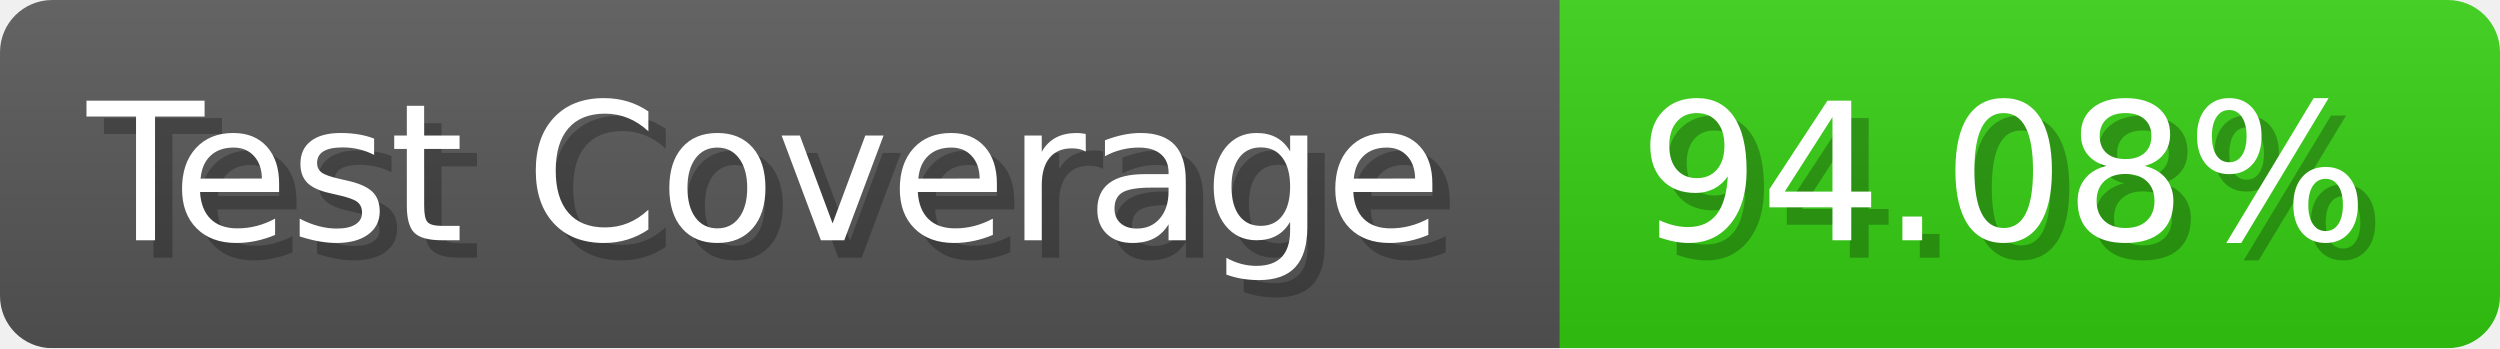
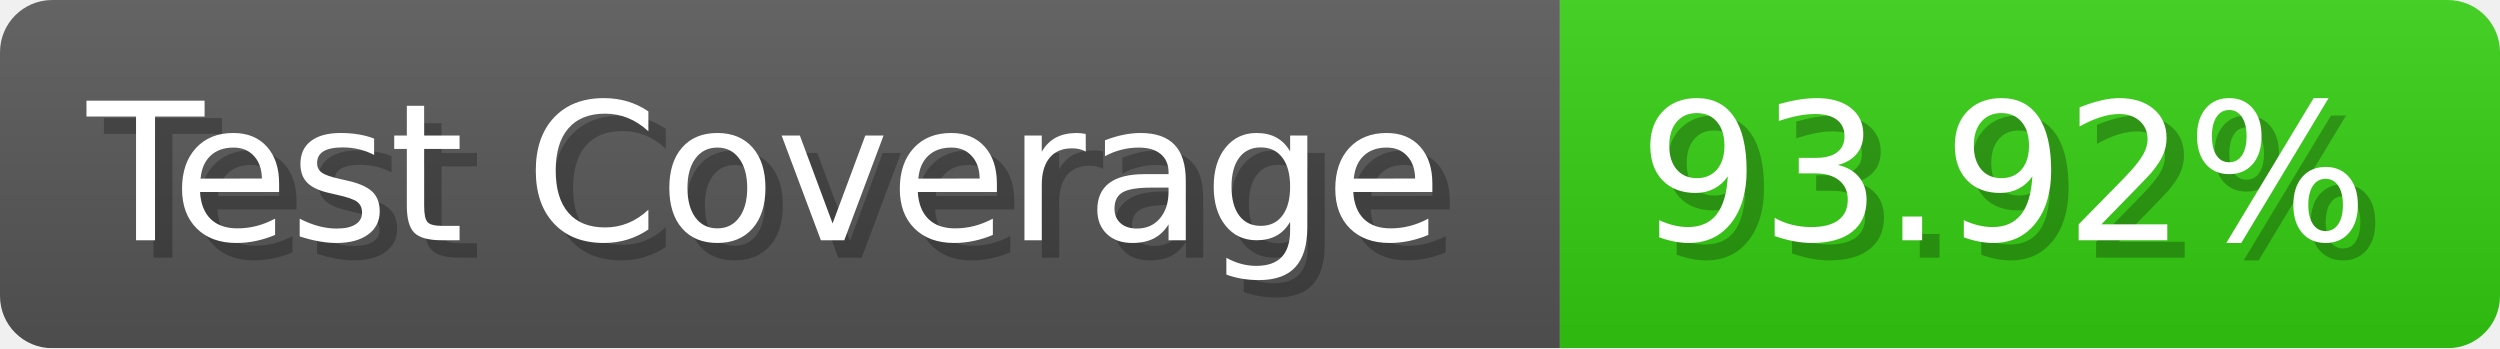
- <svg xmlns="http://www.w3.org/2000/svg" width="143.6" height="20" viewBox="0 0 1436 200" role="img" aria-label="Test Coverage: 94.08%">
+ <svg xmlns="http://www.w3.org/2000/svg" width="143.6" height="20" viewBox="0 0 1436 200" role="img" aria-label="Test Coverage: 93.92%">
  <linearGradient id="a" x2="0" y2="100%">
    <stop offset="0" stop-opacity=".1" stop-color="#EEE" />
    <stop offset="1" stop-opacity=".1" />
  </linearGradient>
  <mask id="m">
    <rect width="1436" height="200" rx="30" fill="#FFF" />
  </mask>
  <g mask="url(#m)">
    <rect width="896" height="200" fill="#555" />
    <rect width="540" height="200" fill="#3C1" x="896" />
    <rect width="1436" height="200" fill="url(#a)" />
  </g>
  <g aria-hidden="true" fill="#fff" text-anchor="start" font-family="Verdana,DejaVu Sans,sans-serif" font-size="110">
    <text x="60" y="148" textLength="796" fill="#000" opacity="0.25">Test Coverage</text>
    <text x="50" y="138" textLength="796">Test Coverage</text>
-     <text x="951" y="148" textLength="440" fill="#000" opacity="0.25">94.08%</text>
-     <text x="941" y="138" textLength="440">94.08%</text>
+     <text x="951" y="148" textLength="440" fill="#000" opacity="0.25">93.92%</text>
+     <text x="941" y="138" textLength="440">93.92%</text>
  </g>
</svg>
